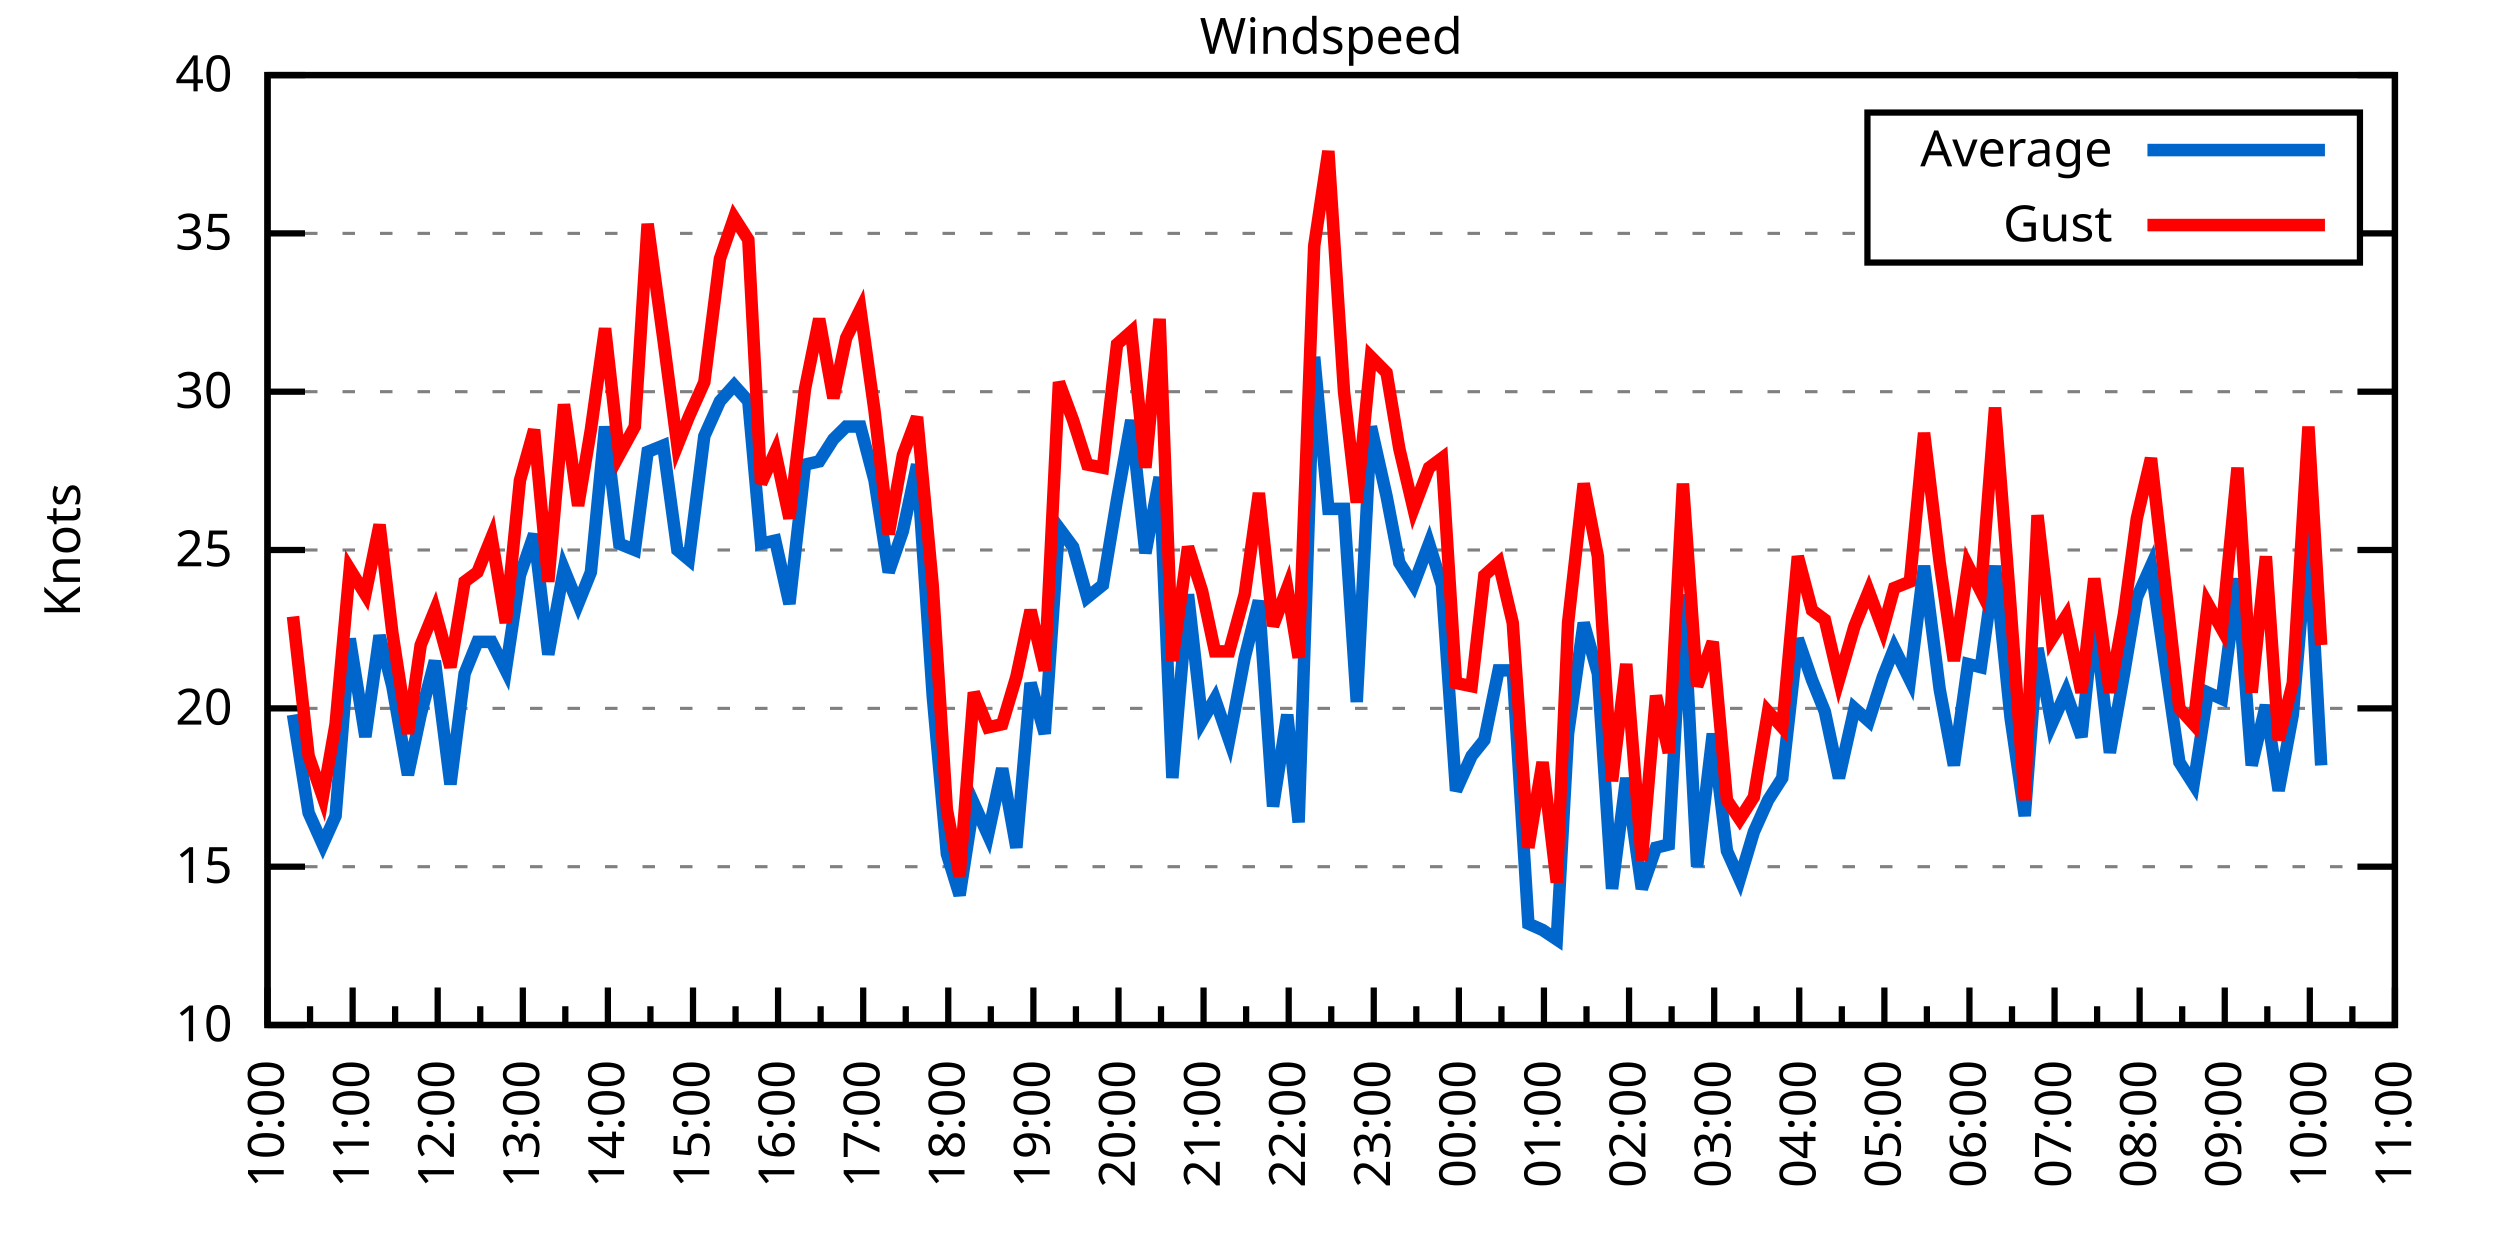
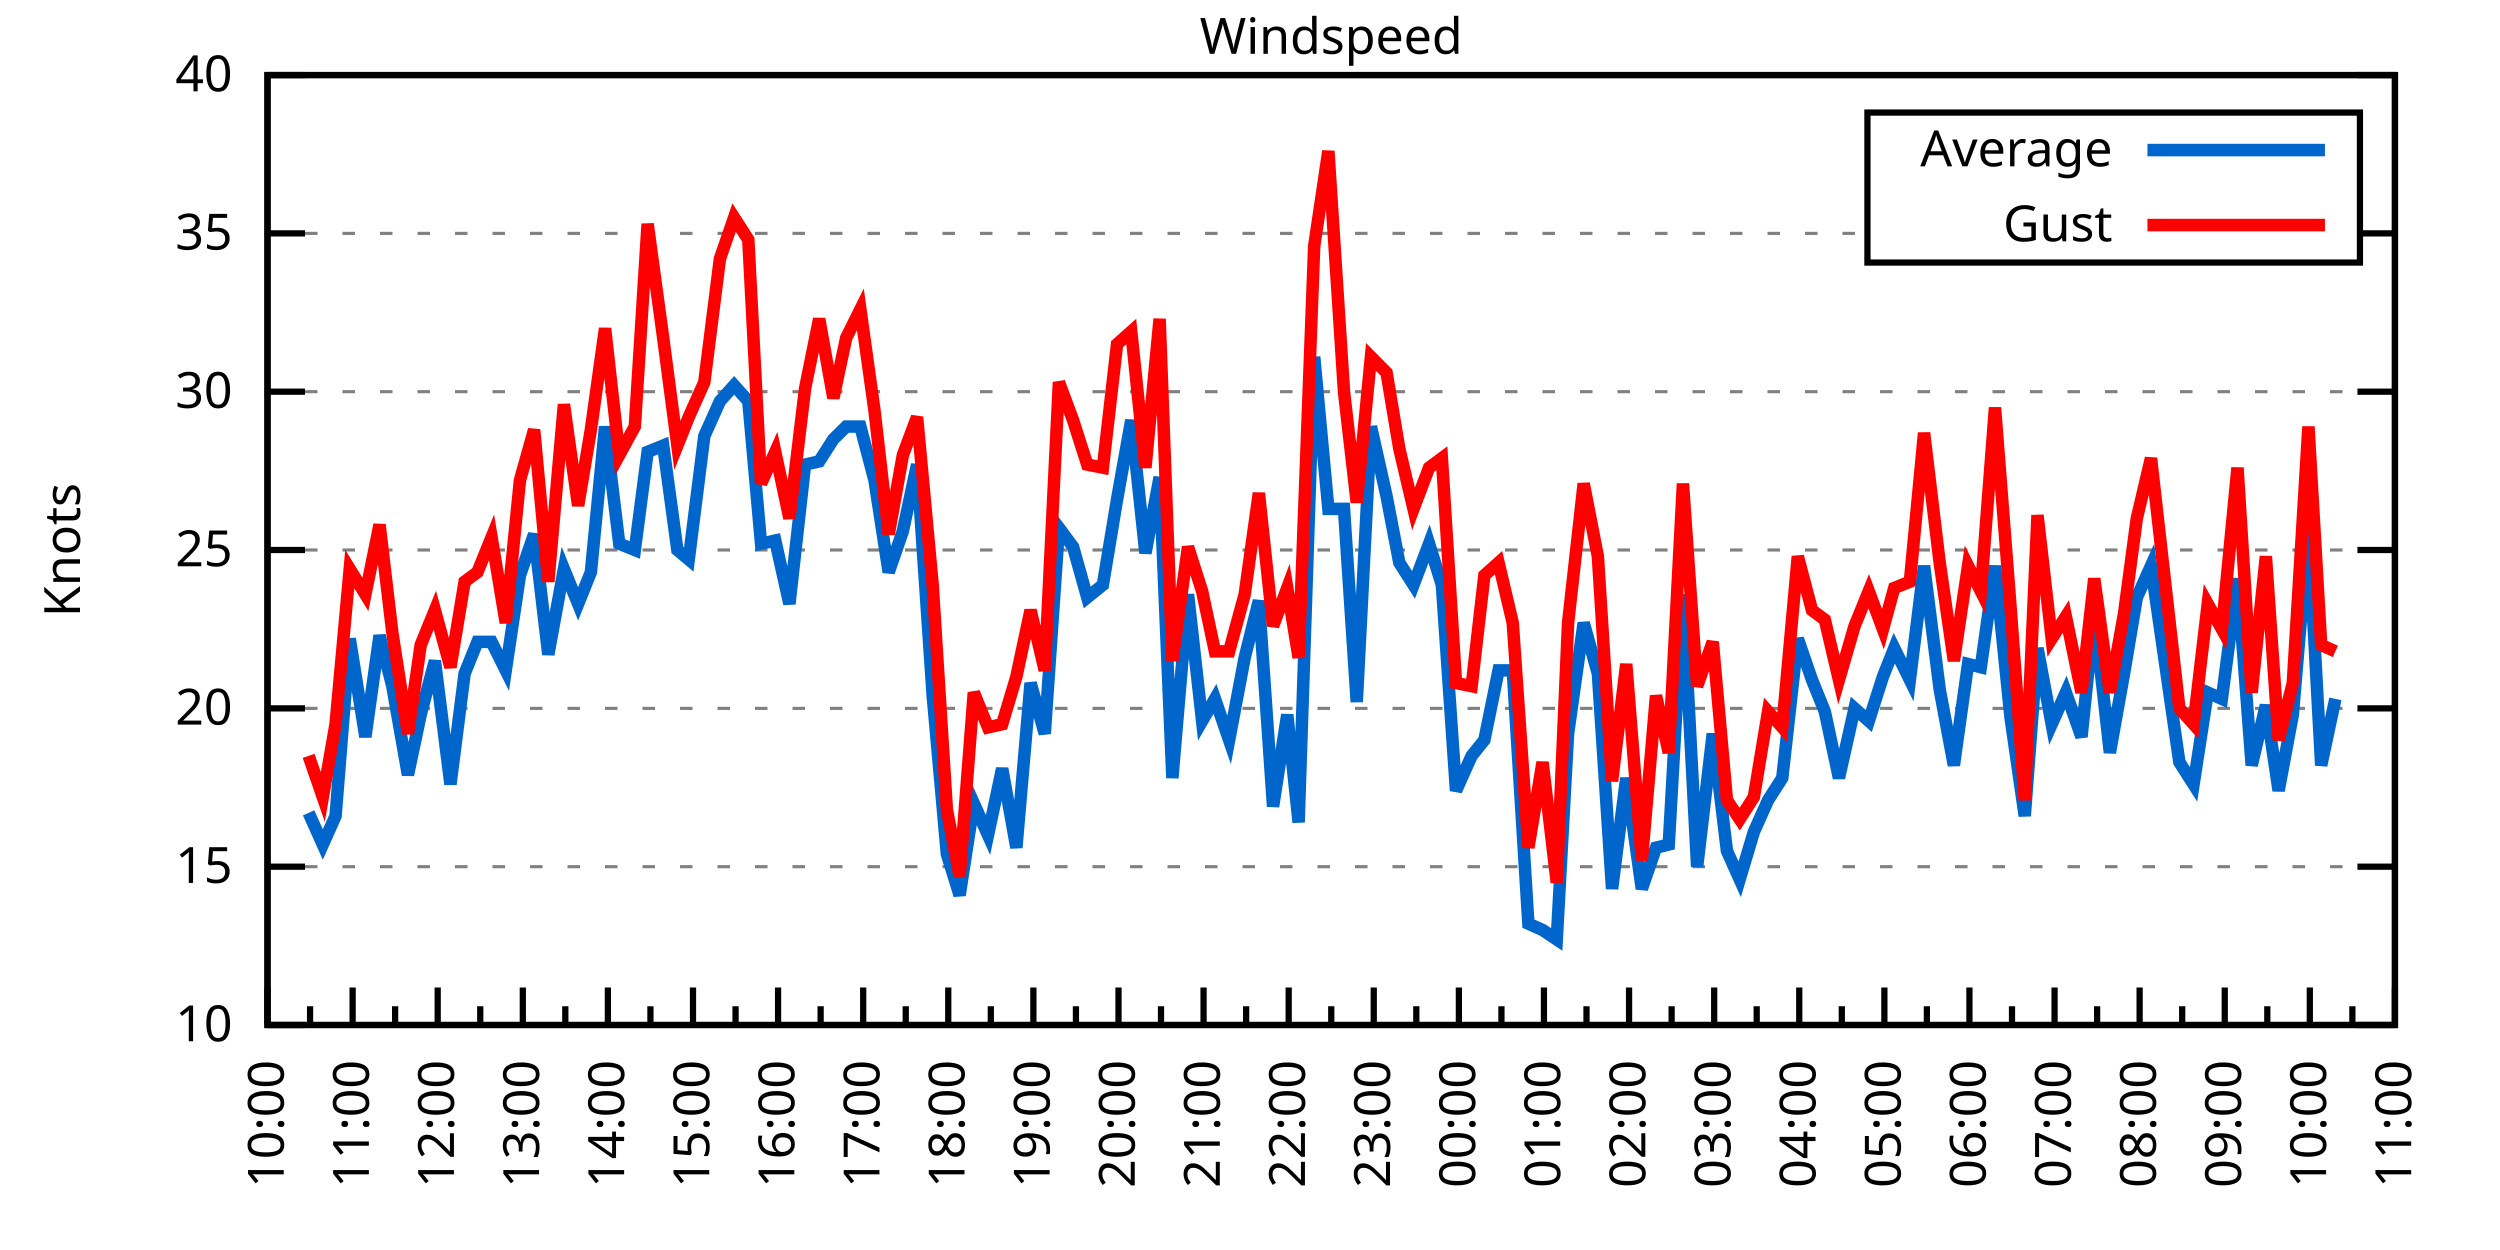
<svg xmlns="http://www.w3.org/2000/svg" xmlns:xlink="http://www.w3.org/1999/xlink" width="400" height="200" viewBox="0 0 400 200">
  <g id="gnuplot_canvas">
    <rect x="0" y="0" width="400" height="200" fill="none" />
    <defs>
      <circle id="gpDot" r="0.5" stroke-width="0.5" stroke="currentColor" />
      <path id="gpPt0" stroke-width="0.333" stroke="currentColor" d="M-1,0 h2 M0,-1 v2" />
      <path id="gpPt1" stroke-width="0.333" stroke="currentColor" d="M-1,-1 L1,1 M1,-1 L-1,1" />
      <path id="gpPt2" stroke-width="0.333" stroke="currentColor" d="M-1,0 L1,0 M0,-1 L0,1 M-1,-1 L1,1 M-1,1 L1,-1" />
      <rect id="gpPt3" stroke-width="0.333" stroke="currentColor" x="-1" y="-1" width="2" height="2" />
      <rect id="gpPt4" stroke-width="0.333" stroke="currentColor" fill="currentColor" x="-1" y="-1" width="2" height="2" />
      <circle id="gpPt5" stroke-width="0.333" stroke="currentColor" cx="0" cy="0" r="1" />
      <use xlink:href="#gpPt5" id="gpPt6" fill="currentColor" stroke="none" />
      <path id="gpPt7" stroke-width="0.333" stroke="currentColor" d="M0,-1.33 L-1.33,0.67 L1.33,0.67 z" />
      <use xlink:href="#gpPt7" id="gpPt8" fill="currentColor" stroke="none" />
      <use xlink:href="#gpPt7" id="gpPt9" stroke="currentColor" transform="rotate(180)" />
      <use xlink:href="#gpPt9" id="gpPt10" fill="currentColor" stroke="none" />
      <use xlink:href="#gpPt3" id="gpPt11" stroke="currentColor" transform="rotate(45)" />
      <use xlink:href="#gpPt11" id="gpPt12" fill="currentColor" stroke="none" />
      <path id="gpPt13" stroke-width="0.333" stroke="currentColor" d="M0,1.330 L1.265,0.411 L0.782,-1.067 L-0.782,-1.076 L-1.265,0.411 z" />
      <use xlink:href="#gpPt13" id="gpPt14" fill="currentColor" stroke="none" />
      <filter id="textbox" filterUnits="objectBoundingBox" x="0" y="0" height="1" width="1">
        <feFlood flood-color="white" flood-opacity="1" result="bgnd" />
        <feComposite in="SourceGraphic" in2="bgnd" operator="atop" />
      </filter>
      <filter id="greybox" filterUnits="objectBoundingBox" x="0" y="0" height="1" width="1">
        <feFlood flood-color="lightgrey" flood-opacity="1" result="grey" />
        <feComposite in="SourceGraphic" in2="grey" operator="atop" />
      </filter>
    </defs>
    <g fill="none" color="white" stroke="currentColor" stroke-width="1.00" stroke-linecap="butt" stroke-linejoin="miter">
</g>
    <g fill="none" color="black" stroke="currentColor" stroke-width="1.00" stroke-linecap="butt" stroke-linejoin="miter">
      <g stroke="none" shape-rendering="crispEdges">
        <polygon fill="rgb(255, 255, 255)" points="42.80,164.00 383.18,164.00 383.18,12.02 42.80,12.02 " />
      </g>
    </g>
    <g fill="none" color="black" stroke="currentColor" stroke-width="1.00" stroke-linecap="butt" stroke-linejoin="miter">
</g>
    <g fill="none" color="black" stroke="black" stroke-width="0.50" stroke-linecap="butt" stroke-linejoin="miter">
</g>
    <g fill="none" color="gray" stroke="currentColor" stroke-width="0.50" stroke-linecap="butt" stroke-linejoin="miter">
      <path stroke="gray" stroke-dasharray="2,4" class="gridline" d="M42.80,164.00 L383.19,164.00  " />
    </g>
    <g fill="none" color="gray" stroke="gray" stroke-width="1.00" stroke-linecap="butt" stroke-linejoin="miter">
</g>
    <g fill="none" color="black" stroke="currentColor" stroke-width="1.00" stroke-linecap="butt" stroke-linejoin="miter">
      <path stroke="black" d="M42.80,164.00 L48.80,164.00 M383.19,164.00 L377.19,164.00  " />
      <g transform="translate(37.20,166.60)" stroke="none" fill="black" font-family="Sans" font-size="8.00" text-anchor="end">
        <text>
          <tspan font-family="Sans"> 10</tspan>
        </text>
      </g>
    </g>
    <g fill="none" color="black" stroke="currentColor" stroke-width="1.00" stroke-linecap="butt" stroke-linejoin="miter">
</g>
    <g fill="none" color="black" stroke="black" stroke-width="0.50" stroke-linecap="butt" stroke-linejoin="miter">
</g>
    <g fill="none" color="gray" stroke="currentColor" stroke-width="0.50" stroke-linecap="butt" stroke-linejoin="miter">
      <path stroke="gray" stroke-dasharray="2,4" class="gridline" d="M42.80,138.67 L383.19,138.67  " />
    </g>
    <g fill="none" color="gray" stroke="gray" stroke-width="1.00" stroke-linecap="butt" stroke-linejoin="miter">
</g>
    <g fill="none" color="black" stroke="currentColor" stroke-width="1.00" stroke-linecap="butt" stroke-linejoin="miter">
      <path stroke="black" d="M42.80,138.67 L48.80,138.67 M383.19,138.67 L377.19,138.67  " />
      <g transform="translate(37.20,141.27)" stroke="none" fill="black" font-family="Sans" font-size="8.00" text-anchor="end">
        <text>
          <tspan font-family="Sans"> 15</tspan>
        </text>
      </g>
    </g>
    <g fill="none" color="black" stroke="currentColor" stroke-width="1.00" stroke-linecap="butt" stroke-linejoin="miter">
</g>
    <g fill="none" color="black" stroke="black" stroke-width="0.50" stroke-linecap="butt" stroke-linejoin="miter">
</g>
    <g fill="none" color="gray" stroke="currentColor" stroke-width="0.50" stroke-linecap="butt" stroke-linejoin="miter">
      <path stroke="gray" stroke-dasharray="2,4" class="gridline" d="M42.80,113.34 L383.19,113.34  " />
    </g>
    <g fill="none" color="gray" stroke="gray" stroke-width="1.00" stroke-linecap="butt" stroke-linejoin="miter">
</g>
    <g fill="none" color="black" stroke="currentColor" stroke-width="1.00" stroke-linecap="butt" stroke-linejoin="miter">
      <path stroke="black" d="M42.80,113.34 L48.80,113.34 M383.19,113.34 L377.19,113.34  " />
      <g transform="translate(37.20,115.94)" stroke="none" fill="black" font-family="Sans" font-size="8.00" text-anchor="end">
        <text>
          <tspan font-family="Sans"> 20</tspan>
        </text>
      </g>
    </g>
    <g fill="none" color="black" stroke="currentColor" stroke-width="1.00" stroke-linecap="butt" stroke-linejoin="miter">
</g>
    <g fill="none" color="black" stroke="black" stroke-width="0.50" stroke-linecap="butt" stroke-linejoin="miter">
</g>
    <g fill="none" color="gray" stroke="currentColor" stroke-width="0.50" stroke-linecap="butt" stroke-linejoin="miter">
      <path stroke="gray" stroke-dasharray="2,4" class="gridline" d="M42.80,88.00 L383.19,88.00  " />
    </g>
    <g fill="none" color="gray" stroke="gray" stroke-width="1.00" stroke-linecap="butt" stroke-linejoin="miter">
</g>
    <g fill="none" color="black" stroke="currentColor" stroke-width="1.00" stroke-linecap="butt" stroke-linejoin="miter">
      <path stroke="black" d="M42.80,88.00 L48.80,88.00 M383.19,88.00 L377.19,88.00  " />
      <g transform="translate(37.20,90.60)" stroke="none" fill="black" font-family="Sans" font-size="8.00" text-anchor="end">
        <text>
          <tspan font-family="Sans"> 25</tspan>
        </text>
      </g>
    </g>
    <g fill="none" color="black" stroke="currentColor" stroke-width="1.00" stroke-linecap="butt" stroke-linejoin="miter">
</g>
    <g fill="none" color="black" stroke="black" stroke-width="0.50" stroke-linecap="butt" stroke-linejoin="miter">
</g>
    <g fill="none" color="gray" stroke="currentColor" stroke-width="0.50" stroke-linecap="butt" stroke-linejoin="miter">
      <path stroke="gray" stroke-dasharray="2,4" class="gridline" d="M42.80,62.67 L383.19,62.67  " />
    </g>
    <g fill="none" color="gray" stroke="gray" stroke-width="1.00" stroke-linecap="butt" stroke-linejoin="miter">
</g>
    <g fill="none" color="black" stroke="currentColor" stroke-width="1.00" stroke-linecap="butt" stroke-linejoin="miter">
      <path stroke="black" d="M42.80,62.67 L48.80,62.67 M383.19,62.67 L377.19,62.67  " />
      <g transform="translate(37.20,65.27)" stroke="none" fill="black" font-family="Sans" font-size="8.00" text-anchor="end">
        <text>
          <tspan font-family="Sans"> 30</tspan>
        </text>
      </g>
    </g>
    <g fill="none" color="black" stroke="currentColor" stroke-width="1.00" stroke-linecap="butt" stroke-linejoin="miter">
</g>
    <g fill="none" color="black" stroke="black" stroke-width="0.50" stroke-linecap="butt" stroke-linejoin="miter">
</g>
    <g fill="none" color="gray" stroke="currentColor" stroke-width="0.50" stroke-linecap="butt" stroke-linejoin="miter">
      <path stroke="gray" stroke-dasharray="2,4" class="gridline" d="M42.80,37.34 L298.79,37.34 M377.59,37.34 L383.19,37.34  " />
    </g>
    <g fill="none" color="gray" stroke="gray" stroke-width="1.00" stroke-linecap="butt" stroke-linejoin="miter">
</g>
    <g fill="none" color="black" stroke="currentColor" stroke-width="1.00" stroke-linecap="butt" stroke-linejoin="miter">
      <path stroke="black" d="M42.80,37.34 L48.80,37.34 M383.19,37.34 L377.19,37.34  " />
      <g transform="translate(37.20,39.94)" stroke="none" fill="black" font-family="Sans" font-size="8.00" text-anchor="end">
        <text>
          <tspan font-family="Sans"> 35</tspan>
        </text>
      </g>
    </g>
    <g fill="none" color="black" stroke="currentColor" stroke-width="1.00" stroke-linecap="butt" stroke-linejoin="miter">
</g>
    <g fill="none" color="black" stroke="black" stroke-width="0.50" stroke-linecap="butt" stroke-linejoin="miter">
</g>
    <g fill="none" color="gray" stroke="currentColor" stroke-width="0.50" stroke-linecap="butt" stroke-linejoin="miter">
      <path stroke="gray" stroke-dasharray="2,4" class="gridline" d="M42.80,12.01 L383.19,12.01  " />
    </g>
    <g fill="none" color="gray" stroke="gray" stroke-width="1.00" stroke-linecap="butt" stroke-linejoin="miter">
</g>
    <g fill="none" color="black" stroke="currentColor" stroke-width="1.00" stroke-linecap="butt" stroke-linejoin="miter">
      <path stroke="black" d="M42.80,12.01 L48.80,12.01 M383.19,12.01 L377.19,12.01  " />
      <g transform="translate(37.20,14.61)" stroke="none" fill="black" font-family="Sans" font-size="8.00" text-anchor="end">
        <text>
          <tspan font-family="Sans"> 40</tspan>
        </text>
      </g>
    </g>
    <g fill="none" color="black" stroke="currentColor" stroke-width="1.00" stroke-linecap="butt" stroke-linejoin="miter">
      <path stroke="black" d="M42.80,164.00 L42.80,158.00  " />
      <g transform="translate(45.40,169.60) rotate(270)" stroke="none" fill="black" font-family="Sans" font-size="8.00" text-anchor="end">
        <text>
          <tspan font-family="Sans">10:00</tspan>
        </text>
      </g>
    </g>
    <g fill="none" color="black" stroke="currentColor" stroke-width="1.00" stroke-linecap="butt" stroke-linejoin="miter">
      <path stroke="black" d="M49.61,164.00 L49.61,161.00 M56.42,164.00 L56.42,158.00  " />
      <g transform="translate(59.02,169.60) rotate(270)" stroke="none" fill="black" font-family="Sans" font-size="8.00" text-anchor="end">
        <text>
          <tspan font-family="Sans">11:00</tspan>
        </text>
      </g>
    </g>
    <g fill="none" color="black" stroke="currentColor" stroke-width="1.00" stroke-linecap="butt" stroke-linejoin="miter">
      <path stroke="black" d="M63.22,164.00 L63.22,161.00 M70.03,164.00 L70.03,158.00  " />
      <g transform="translate(72.63,169.60) rotate(270)" stroke="none" fill="black" font-family="Sans" font-size="8.00" text-anchor="end">
        <text>
          <tspan font-family="Sans">12:00</tspan>
        </text>
      </g>
    </g>
    <g fill="none" color="black" stroke="currentColor" stroke-width="1.00" stroke-linecap="butt" stroke-linejoin="miter">
      <path stroke="black" d="M76.84,164.00 L76.84,161.00 M83.65,164.00 L83.65,158.00  " />
      <g transform="translate(86.25,169.60) rotate(270)" stroke="none" fill="black" font-family="Sans" font-size="8.00" text-anchor="end">
        <text>
          <tspan font-family="Sans">13:00</tspan>
        </text>
      </g>
    </g>
    <g fill="none" color="black" stroke="currentColor" stroke-width="1.00" stroke-linecap="butt" stroke-linejoin="miter">
      <path stroke="black" d="M90.45,164.00 L90.45,161.00 M97.26,164.00 L97.26,158.00  " />
      <g transform="translate(99.86,169.60) rotate(270)" stroke="none" fill="black" font-family="Sans" font-size="8.00" text-anchor="end">
        <text>
          <tspan font-family="Sans">14:00</tspan>
        </text>
      </g>
    </g>
    <g fill="none" color="black" stroke="currentColor" stroke-width="1.00" stroke-linecap="butt" stroke-linejoin="miter">
      <path stroke="black" d="M104.07,164.00 L104.07,161.00 M110.88,164.00 L110.88,158.00  " />
      <g transform="translate(113.48,169.60) rotate(270)" stroke="none" fill="black" font-family="Sans" font-size="8.00" text-anchor="end">
        <text>
          <tspan font-family="Sans">15:00</tspan>
        </text>
      </g>
    </g>
    <g fill="none" color="black" stroke="currentColor" stroke-width="1.00" stroke-linecap="butt" stroke-linejoin="miter">
      <path stroke="black" d="M117.69,164.00 L117.69,161.00 M124.49,164.00 L124.49,158.00  " />
      <g transform="translate(127.09,169.60) rotate(270)" stroke="none" fill="black" font-family="Sans" font-size="8.00" text-anchor="end">
        <text>
          <tspan font-family="Sans">16:00</tspan>
        </text>
      </g>
    </g>
    <g fill="none" color="black" stroke="currentColor" stroke-width="1.00" stroke-linecap="butt" stroke-linejoin="miter">
      <path stroke="black" d="M131.30,164.00 L131.30,161.00 M138.11,164.00 L138.11,158.00  " />
      <g transform="translate(140.71,169.60) rotate(270)" stroke="none" fill="black" font-family="Sans" font-size="8.00" text-anchor="end">
        <text>
          <tspan font-family="Sans">17:00</tspan>
        </text>
      </g>
    </g>
    <g fill="none" color="black" stroke="currentColor" stroke-width="1.00" stroke-linecap="butt" stroke-linejoin="miter">
      <path stroke="black" d="M144.92,164.00 L144.92,161.00 M151.72,164.00 L151.72,158.00  " />
      <g transform="translate(154.32,169.60) rotate(270)" stroke="none" fill="black" font-family="Sans" font-size="8.00" text-anchor="end">
        <text>
          <tspan font-family="Sans">18:00</tspan>
        </text>
      </g>
    </g>
    <g fill="none" color="black" stroke="currentColor" stroke-width="1.00" stroke-linecap="butt" stroke-linejoin="miter">
      <path stroke="black" d="M158.53,164.00 L158.53,161.00 M165.34,164.00 L165.34,158.00  " />
      <g transform="translate(167.94,169.60) rotate(270)" stroke="none" fill="black" font-family="Sans" font-size="8.00" text-anchor="end">
        <text>
          <tspan font-family="Sans">19:00</tspan>
        </text>
      </g>
    </g>
    <g fill="none" color="black" stroke="currentColor" stroke-width="1.00" stroke-linecap="butt" stroke-linejoin="miter">
      <path stroke="black" d="M172.15,164.00 L172.15,161.00 M178.96,164.00 L178.96,158.00  " />
      <g transform="translate(181.56,169.60) rotate(270)" stroke="none" fill="black" font-family="Sans" font-size="8.00" text-anchor="end">
        <text>
          <tspan font-family="Sans">20:00</tspan>
        </text>
      </g>
    </g>
    <g fill="none" color="black" stroke="currentColor" stroke-width="1.00" stroke-linecap="butt" stroke-linejoin="miter">
      <path stroke="black" d="M185.76,164.00 L185.76,161.00 M192.57,164.00 L192.57,158.00  " />
      <g transform="translate(195.17,169.60) rotate(270)" stroke="none" fill="black" font-family="Sans" font-size="8.00" text-anchor="end">
        <text>
          <tspan font-family="Sans">21:00</tspan>
        </text>
      </g>
    </g>
    <g fill="none" color="black" stroke="currentColor" stroke-width="1.00" stroke-linecap="butt" stroke-linejoin="miter">
      <path stroke="black" d="M199.38,164.00 L199.38,161.00 M206.19,164.00 L206.19,158.00  " />
      <g transform="translate(208.79,169.60) rotate(270)" stroke="none" fill="black" font-family="Sans" font-size="8.00" text-anchor="end">
        <text>
          <tspan font-family="Sans">22:00</tspan>
        </text>
      </g>
    </g>
    <g fill="none" color="black" stroke="currentColor" stroke-width="1.00" stroke-linecap="butt" stroke-linejoin="miter">
      <path stroke="black" d="M213.00,164.00 L213.00,161.00 M219.80,164.00 L219.80,158.00  " />
      <g transform="translate(222.40,169.60) rotate(270)" stroke="none" fill="black" font-family="Sans" font-size="8.00" text-anchor="end">
        <text>
          <tspan font-family="Sans">23:00</tspan>
        </text>
      </g>
    </g>
    <g fill="none" color="black" stroke="currentColor" stroke-width="1.00" stroke-linecap="butt" stroke-linejoin="miter">
      <path stroke="black" d="M226.61,164.00 L226.61,161.00 M233.42,164.00 L233.42,158.00  " />
      <g transform="translate(236.02,169.60) rotate(270)" stroke="none" fill="black" font-family="Sans" font-size="8.00" text-anchor="end">
        <text>
          <tspan font-family="Sans">00:00</tspan>
        </text>
      </g>
    </g>
    <g fill="none" color="black" stroke="currentColor" stroke-width="1.00" stroke-linecap="butt" stroke-linejoin="miter">
      <path stroke="black" d="M240.23,164.00 L240.23,161.00 M247.03,164.00 L247.03,158.00  " />
      <g transform="translate(249.63,169.60) rotate(270)" stroke="none" fill="black" font-family="Sans" font-size="8.00" text-anchor="end">
        <text>
          <tspan font-family="Sans">01:00</tspan>
        </text>
      </g>
    </g>
    <g fill="none" color="black" stroke="currentColor" stroke-width="1.00" stroke-linecap="butt" stroke-linejoin="miter">
      <path stroke="black" d="M253.84,164.00 L253.84,161.00 M260.65,164.00 L260.65,158.00  " />
      <g transform="translate(263.25,169.60) rotate(270)" stroke="none" fill="black" font-family="Sans" font-size="8.00" text-anchor="end">
        <text>
          <tspan font-family="Sans">02:00</tspan>
        </text>
      </g>
    </g>
    <g fill="none" color="black" stroke="currentColor" stroke-width="1.00" stroke-linecap="butt" stroke-linejoin="miter">
      <path stroke="black" d="M267.46,164.00 L267.46,161.00 M274.27,164.00 L274.27,158.00  " />
      <g transform="translate(276.87,169.60) rotate(270)" stroke="none" fill="black" font-family="Sans" font-size="8.00" text-anchor="end">
        <text>
          <tspan font-family="Sans">03:00</tspan>
        </text>
      </g>
    </g>
    <g fill="none" color="black" stroke="currentColor" stroke-width="1.00" stroke-linecap="butt" stroke-linejoin="miter">
      <path stroke="black" d="M281.07,164.00 L281.07,161.00 M287.88,164.00 L287.88,158.00  " />
      <g transform="translate(290.48,169.60) rotate(270)" stroke="none" fill="black" font-family="Sans" font-size="8.00" text-anchor="end">
        <text>
          <tspan font-family="Sans">04:00</tspan>
        </text>
      </g>
    </g>
    <g fill="none" color="black" stroke="currentColor" stroke-width="1.00" stroke-linecap="butt" stroke-linejoin="miter">
      <path stroke="black" d="M294.69,164.00 L294.69,161.00 M301.50,164.00 L301.50,158.00  " />
      <g transform="translate(304.10,169.60) rotate(270)" stroke="none" fill="black" font-family="Sans" font-size="8.00" text-anchor="end">
        <text>
          <tspan font-family="Sans">05:00</tspan>
        </text>
      </g>
    </g>
    <g fill="none" color="black" stroke="currentColor" stroke-width="1.00" stroke-linecap="butt" stroke-linejoin="miter">
      <path stroke="black" d="M308.30,164.00 L308.30,161.00 M315.11,164.00 L315.11,158.00  " />
      <g transform="translate(317.71,169.60) rotate(270)" stroke="none" fill="black" font-family="Sans" font-size="8.00" text-anchor="end">
        <text>
          <tspan font-family="Sans">06:00</tspan>
        </text>
      </g>
    </g>
    <g fill="none" color="black" stroke="currentColor" stroke-width="1.00" stroke-linecap="butt" stroke-linejoin="miter">
      <path stroke="black" d="M321.92,164.00 L321.92,161.00 M328.73,164.00 L328.73,158.00  " />
      <g transform="translate(331.33,169.60) rotate(270)" stroke="none" fill="black" font-family="Sans" font-size="8.00" text-anchor="end">
        <text>
          <tspan font-family="Sans">07:00</tspan>
        </text>
      </g>
    </g>
    <g fill="none" color="black" stroke="currentColor" stroke-width="1.00" stroke-linecap="butt" stroke-linejoin="miter">
      <path stroke="black" d="M335.54,164.00 L335.54,161.00 M342.34,164.00 L342.34,158.00  " />
      <g transform="translate(344.94,169.60) rotate(270)" stroke="none" fill="black" font-family="Sans" font-size="8.00" text-anchor="end">
        <text>
          <tspan font-family="Sans">08:00</tspan>
        </text>
      </g>
    </g>
    <g fill="none" color="black" stroke="currentColor" stroke-width="1.00" stroke-linecap="butt" stroke-linejoin="miter">
      <path stroke="black" d="M349.15,164.00 L349.15,161.00 M355.96,164.00 L355.96,158.00  " />
      <g transform="translate(358.56,169.60) rotate(270)" stroke="none" fill="black" font-family="Sans" font-size="8.00" text-anchor="end">
        <text>
          <tspan font-family="Sans">09:00</tspan>
        </text>
      </g>
    </g>
    <g fill="none" color="black" stroke="currentColor" stroke-width="1.00" stroke-linecap="butt" stroke-linejoin="miter">
      <path stroke="black" d="M362.77,164.00 L362.77,161.00 M369.57,164.00 L369.57,158.00  " />
      <g transform="translate(372.17,169.60) rotate(270)" stroke="none" fill="black" font-family="Sans" font-size="8.00" text-anchor="end">
        <text>
          <tspan font-family="Sans">10:00</tspan>
        </text>
      </g>
    </g>
    <g fill="none" color="black" stroke="currentColor" stroke-width="1.00" stroke-linecap="butt" stroke-linejoin="miter">
      <path stroke="black" d="M376.38,164.00 L376.38,161.00 M383.19,164.00 L383.19,158.00  " />
      <g transform="translate(385.79,169.60) rotate(270)" stroke="none" fill="black" font-family="Sans" font-size="8.00" text-anchor="end">
        <text>
          <tspan font-family="Sans">11:00</tspan>
        </text>
      </g>
    </g>
    <g fill="none" color="black" stroke="currentColor" stroke-width="1.00" stroke-linecap="butt" stroke-linejoin="miter">
</g>
    <g fill="none" color="black" stroke="currentColor" stroke-width="1.00" stroke-linecap="butt" stroke-linejoin="miter">
      <path stroke="black" d="M42.80,12.01 L42.80,164.00 L383.19,164.00 L383.19,12.01 L42.80,12.01 Z  " />
    </g>
    <g fill="none" color="black" stroke="currentColor" stroke-width="1.00" stroke-linecap="butt" stroke-linejoin="miter">
      <g transform="translate(12.80,88.01) rotate(270)" stroke="none" fill="black" font-family="Sans" font-size="8.00" text-anchor="middle">
        <text>
          <tspan font-family="Sans">Knots</tspan>
        </text>
      </g>
    </g>
    <g fill="none" color="black" stroke="currentColor" stroke-width="1.00" stroke-linecap="butt" stroke-linejoin="miter">
</g>
    <g fill="none" color="black" stroke="currentColor" stroke-width="1.00" stroke-linecap="butt" stroke-linejoin="miter">
      <path stroke="black" d="M298.79,42.01 L298.79,18.01 L377.59,18.01 L377.59,42.01 L298.79,42.01 Z  " />
    </g>
    <g id="Windspeed_plot_1">
      <g fill="none" color="white" stroke="black" stroke-width="2.00" stroke-linecap="butt" stroke-linejoin="miter">
</g>
      <g fill="none" color="black" stroke="currentColor" stroke-width="2.00" stroke-linecap="butt" stroke-linejoin="miter">
        <g transform="translate(337.99,26.61)" stroke="none" fill="black" font-family="Sans" font-size="8.00" text-anchor="end">
          <text>
            <tspan font-family="Sans">Average</tspan>
          </text>
        </g>
      </g>
      <g fill="none" color="black" stroke="currentColor" stroke-width="2.00" stroke-linecap="butt" stroke-linejoin="miter">
-         <path stroke="rgb(  0, 102, 204)" d="M343.59,24.01 L371.99,24.01 M46.88,114.35 L49.38,130.06 L51.65,135.12 L53.69,130.56 L55.96,102.19 L58.46,117.90   L60.73,101.68 L62.77,109.79 L65.27,123.98 L67.31,114.35 L69.58,105.74 L72.07,125.50 L74.34,107.76 L76.39,102.70   L78.65,102.70 L80.92,107.26 L83.19,92.06 L85.46,85.47 L87.73,104.72 L90.23,91.04 L92.50,96.62 L94.54,91.55   L96.81,68.25 L99.08,86.99 L101.57,88.00 L103.62,72.30 L106.11,71.29 L108.38,88.00 L110.20,89.52 L112.69,69.77   L115.19,64.19 L117.46,61.66 L119.73,64.19 L121.77,86.99 L124.04,86.49 L126.31,96.62 L128.81,74.33 L131.07,73.82   L133.34,70.27 L135.39,68.25 L137.66,68.25 L139.92,76.86 L142.19,91.55 L144.46,84.97 L146.73,74.33 L149.23,111.31   L151.50,136.64 L153.54,143.23 L155.81,128.54 L158.08,133.60 L160.35,122.96 L162.62,135.63 L164.89,109.28 L167.16,117.39   L169.43,84.46 L171.69,87.50 L173.96,95.60 L176.46,93.58 L178.73,79.90 L181.00,67.23 L183.27,88.51 L185.54,76.35   L187.58,124.48 L190.08,95.10 L192.34,115.36 L194.39,111.82 L196.66,118.40 L199.15,105.23 L201.42,96.11 L203.69,129.04   L205.96,114.35 L207.78,131.58 L210.27,57.10 L212.54,81.42 L215.04,81.42 L217.08,112.32 L219.35,68.25 L221.85,79.39   L223.89,90.03 L226.16,93.58 L228.65,86.99 L230.70,93.58 L232.96,126.51 L235.46,120.94 L237.50,118.40 L239.77,107.26   L242.04,107.26 L244.54,147.79 L246.81,148.80 L249.08,150.32 L250.89,117.39 L253.39,99.66 L255.66,107.76 L257.93,142.21   L260.20,124.48 L262.69,142.21 L264.96,135.63 L267.00,135.12 L269.27,95.10 L271.54,138.67 L274.04,117.39 L276.31,136.14   L278.35,140.69 L280.62,133.10 L282.89,128.03 L285.16,124.48 L287.65,102.19 L289.92,108.78 L291.97,113.84 L294.23,124.48   L296.73,113.34 L299.00,115.36 L301.27,108.27 L303.08,103.71 L305.58,108.78 L307.85,90.54 L310.35,110.30 L312.62,122.46   L314.89,106.24 L316.93,106.75 L319.20,90.54 L321.69,114.86 L323.96,130.56 L326.00,103.71 L328.27,115.87 L330.54,110.80   L333.04,117.90 L335.08,98.14 L337.58,120.43 L339.85,107.76 L341.89,95.60 L344.16,90.54 L348.70,121.95 L350.97,125.50   L353.24,110.80 L355.50,111.82 L358.00,92.56 L360.27,122.46 L362.54,112.83 L364.58,126.51 L366.85,114.35 L369.35,84.97   L371.39,122.46  " />
+         <path stroke="rgb(  0, 102, 204)" d="M343.59,24.01 L371.99,24.01 M49.38,130.06 L51.65,135.12 L53.69,130.56 L55.96,102.19 L58.46,117.90 L60.73,101.68   L62.77,109.79 L65.27,123.98 L67.31,114.35 L69.58,105.74 L72.07,125.50 L74.34,107.76 L76.39,102.70 L78.65,102.70   L80.92,107.26 L83.19,92.06 L85.46,85.47 L87.73,104.72 L90.23,91.04 L92.50,96.62 L94.54,91.55 L96.81,68.25   L99.08,86.99 L101.57,88.00 L103.62,72.30 L106.11,71.29 L108.38,88.00 L110.20,89.52 L112.69,69.77 L115.19,64.19   L117.46,61.66 L119.73,64.19 L121.77,86.99 L124.04,86.49 L126.31,96.62 L128.81,74.33 L131.07,73.82 L133.34,70.27   L135.39,68.25 L137.66,68.25 L139.92,76.86 L142.19,91.55 L144.46,84.97 L146.73,74.33 L149.23,111.31 L151.50,136.64   L153.54,143.23 L155.81,128.54 L158.08,133.60 L160.35,122.96 L162.62,135.63 L164.89,109.28 L167.16,117.39 L169.43,84.46   L171.69,87.50 L173.96,95.60 L176.46,93.58 L178.73,79.90 L181.00,67.23 L183.27,88.51 L185.54,76.35 L187.58,124.48   L190.08,95.10 L192.34,115.36 L194.39,111.82 L196.66,118.40 L199.15,105.23 L201.42,96.11 L203.69,129.04 L205.96,114.35   L207.78,131.58 L210.27,57.10 L212.54,81.42 L215.04,81.42 L217.08,112.32 L219.35,68.25 L221.85,79.39 L223.89,90.03   L226.16,93.58 L228.65,86.99 L230.70,93.58 L232.96,126.51 L235.46,120.94 L237.50,118.40 L239.77,107.26 L242.04,107.26   L244.54,147.79 L246.81,148.80 L249.08,150.32 L250.89,117.39 L253.39,99.66 L255.66,107.76 L257.93,142.21 L260.20,124.48   L262.69,142.21 L264.96,135.63 L267.00,135.12 L269.27,95.10 L271.54,138.67 L274.04,117.39 L276.31,136.14 L278.35,140.69   L280.62,133.10 L282.89,128.03 L285.16,124.48 L287.65,102.19 L289.92,108.78 L291.97,113.84 L294.23,124.48 L296.73,113.34   L299.00,115.36 L301.27,108.27 L303.08,103.71 L305.58,108.78 L307.85,90.54 L310.35,110.30 L312.62,122.46 L314.89,106.24   L316.93,106.75 L319.20,90.54 L321.69,114.86 L323.96,130.56 L326.00,103.71 L328.27,115.87 L330.54,110.80 L333.04,117.90   L335.08,98.14 L337.58,120.43 L339.85,107.76 L341.89,95.60 L344.16,90.54 L348.70,121.95 L350.97,125.50 L353.24,110.80   L355.50,111.82 L358.00,92.56 L360.27,122.46 L362.54,112.83 L364.58,126.51 L366.85,114.35 L369.35,84.97 L371.39,122.46   L373.66,111.82  " />
      </g>
    </g>
    <g id="Windspeed_plot_2">
      <g fill="none" color="black" stroke="currentColor" stroke-width="2.00" stroke-linecap="butt" stroke-linejoin="miter">
        <g transform="translate(337.99,38.61)" stroke="none" fill="black" font-family="Sans" font-size="8.00" text-anchor="end">
          <text>
            <tspan font-family="Sans">Gust</tspan>
          </text>
        </g>
      </g>
      <g fill="none" color="black" stroke="currentColor" stroke-width="2.00" stroke-linecap="butt" stroke-linejoin="miter">
-         <path stroke="rgb(255,   0,   0)" d="M343.59,36.01 L371.99,36.01 M46.88,98.64 L49.38,120.94 L51.65,127.52 L53.69,115.87 L55.96,91.04 L58.46,95.10   L60.73,83.95 L62.77,101.18 L65.27,117.39 L67.31,103.20 L69.58,97.63 L72.07,106.75 L74.34,93.07 L76.39,91.55   L78.65,85.98 L80.92,99.66 L83.19,76.86 L85.46,68.75 L87.73,93.07 L90.23,64.70 L92.50,80.91 L94.54,68.75   L96.81,52.54 L99.08,72.81 L101.57,68.25 L103.62,35.82 L106.11,54.06 L108.38,71.29 L110.20,66.73 L112.69,61.15   L115.19,41.39 L117.46,34.81 L119.73,38.35 L121.77,77.37 L124.04,72.30 L126.31,82.94 L128.81,62.17 L131.07,51.02   L133.34,63.69 L135.39,54.06 L137.66,49.50 L139.92,65.71 L142.19,85.47 L144.46,72.81 L146.73,66.73 L149.23,93.58   L151.50,129.55 L153.54,140.19 L155.81,110.80 L158.08,116.38 L160.35,115.87 L162.62,108.27 L164.89,97.63 L167.16,107.26   L169.43,61.15 L171.69,67.23 L173.96,74.33 L176.46,74.83 L178.73,55.07 L181.00,53.05 L183.27,74.83 L185.54,51.02   L187.58,105.74 L190.08,87.50 L192.34,94.59 L194.39,104.22 L196.66,104.22 L199.15,95.10 L201.42,78.89 L203.69,100.16   L205.96,94.08 L207.78,105.23 L210.27,39.37 L212.54,24.17 L215.04,62.67 L217.08,80.41 L219.35,57.10 L221.85,59.63   L223.89,71.79 L226.16,81.42 L228.65,74.83 L230.70,73.31 L232.96,109.28 L235.46,109.79 L237.50,92.06 L239.77,90.03   L242.04,99.66 L244.54,135.63 L246.81,121.95 L249.08,141.20 L250.89,99.66 L253.39,77.37 L255.66,89.02 L257.93,124.99   L260.20,106.24 L262.69,137.66 L264.96,111.31 L267.00,120.43 L269.27,77.37 L271.54,109.79 L274.04,102.70 L276.31,128.03   L278.35,131.07 L280.62,127.52 L282.89,113.84 L285.16,116.38 L287.65,89.02 L289.92,97.63 L291.97,99.15 L294.23,108.78   L296.73,100.16 L299.00,94.59 L301.27,100.67 L303.08,94.08 L305.58,93.07 L307.85,69.26 L310.35,90.03 L312.62,105.74   L314.89,90.54 L316.93,94.59 L319.20,65.21 L321.69,97.12 L323.96,128.03 L326.00,82.43 L328.27,102.19 L330.54,98.64   L333.04,110.80 L335.08,92.56 L337.58,110.80 L339.85,98.14 L341.89,82.94 L344.16,73.31 L348.70,113.34 L350.97,115.87   L353.24,96.62 L355.50,100.67 L358.00,74.83 L360.27,110.80 L362.54,89.02 L364.58,118.40 L366.85,109.28 L369.35,68.25   L371.39,103.20  " />
+         <path stroke="rgb(255,   0,   0)" d="M343.59,36.01 L371.99,36.01 M49.38,120.94 L51.65,127.52 L53.69,115.87 L55.96,91.04 L58.46,95.10 L60.73,83.95   L62.77,101.18 L65.27,117.39 L67.31,103.20 L69.58,97.63 L72.07,106.75 L74.34,93.07 L76.39,91.55 L78.65,85.98   L80.92,99.66 L83.19,76.86 L85.46,68.75 L87.73,93.07 L90.23,64.70 L92.50,80.91 L94.54,68.75 L96.81,52.54   L99.08,72.81 L101.57,68.25 L103.62,35.82 L106.11,54.06 L108.38,71.29 L110.20,66.73 L112.69,61.15 L115.19,41.39   L117.46,34.81 L119.73,38.35 L121.77,77.37 L124.04,72.30 L126.31,82.94 L128.81,62.17 L131.07,51.02 L133.34,63.69   L135.39,54.06 L137.66,49.50 L139.92,65.71 L142.19,85.47 L144.46,72.81 L146.73,66.73 L149.23,93.58 L151.50,129.55   L153.54,140.19 L155.81,110.80 L158.08,116.38 L160.35,115.87 L162.62,108.27 L164.89,97.63 L167.16,107.26 L169.43,61.15   L171.69,67.23 L173.96,74.33 L176.46,74.83 L178.73,55.07 L181.00,53.05 L183.27,74.83 L185.54,51.02 L187.58,105.74   L190.08,87.50 L192.34,94.59 L194.39,104.22 L196.66,104.22 L199.15,95.10 L201.42,78.89 L203.69,100.16 L205.96,94.08   L207.78,105.23 L210.27,39.37 L212.54,24.17 L215.04,62.67 L217.08,80.41 L219.35,57.10 L221.85,59.63 L223.89,71.79   L226.16,81.42 L228.65,74.83 L230.70,73.31 L232.96,109.28 L235.46,109.79 L237.50,92.06 L239.77,90.03 L242.04,99.66   L244.54,135.63 L246.81,121.95 L249.08,141.20 L250.89,99.66 L253.39,77.37 L255.66,89.02 L257.93,124.99 L260.20,106.24   L262.69,137.66 L264.96,111.31 L267.00,120.43 L269.27,77.37 L271.54,109.79 L274.04,102.70 L276.31,128.03 L278.35,131.07   L280.62,127.52 L282.89,113.84 L285.16,116.38 L287.65,89.02 L289.92,97.63 L291.97,99.15 L294.23,108.78 L296.73,100.16   L299.00,94.59 L301.27,100.67 L303.08,94.08 L305.58,93.07 L307.85,69.26 L310.35,90.03 L312.62,105.74 L314.89,90.54   L316.93,94.59 L319.20,65.21 L321.69,97.12 L323.96,128.03 L326.00,82.43 L328.27,102.19 L330.54,98.64 L333.04,110.80   L335.08,92.56 L337.58,110.80 L339.85,98.14 L341.89,82.94 L344.16,73.31 L348.70,113.34 L350.97,115.87 L353.24,96.62   L355.50,100.67 L358.00,74.83 L360.27,110.80 L362.54,89.02 L364.58,118.40 L366.85,109.28 L369.35,68.25 L371.39,103.20   L373.66,104.22  " />
      </g>
    </g>
    <g fill="none" color="black" stroke="currentColor" stroke-width="2.00" stroke-linecap="butt" stroke-linejoin="miter">
</g>
    <g fill="none" color="black" stroke="black" stroke-width="1.00" stroke-linecap="butt" stroke-linejoin="miter">
</g>
    <g fill="none" color="black" stroke="currentColor" stroke-width="1.00" stroke-linecap="butt" stroke-linejoin="miter">
      <path stroke="black" d="M42.80,12.01 L42.80,164.00 L383.19,164.00 L383.19,12.01 L42.80,12.01 Z  " />
    </g>
    <g fill="none" color="black" stroke="currentColor" stroke-width="1.00" stroke-linecap="butt" stroke-linejoin="miter">
      <g transform="translate(212.99,8.61)" stroke="none" fill="black" font-family="Sans" font-size="8.00" text-anchor="middle">
        <text>
          <tspan font-family="Sans">Windspeed</tspan>
        </text>
      </g>
    </g>
    <g fill="none" color="black" stroke="currentColor" stroke-width="1.00" stroke-linecap="butt" stroke-linejoin="miter">
</g>
  </g>
</svg>
